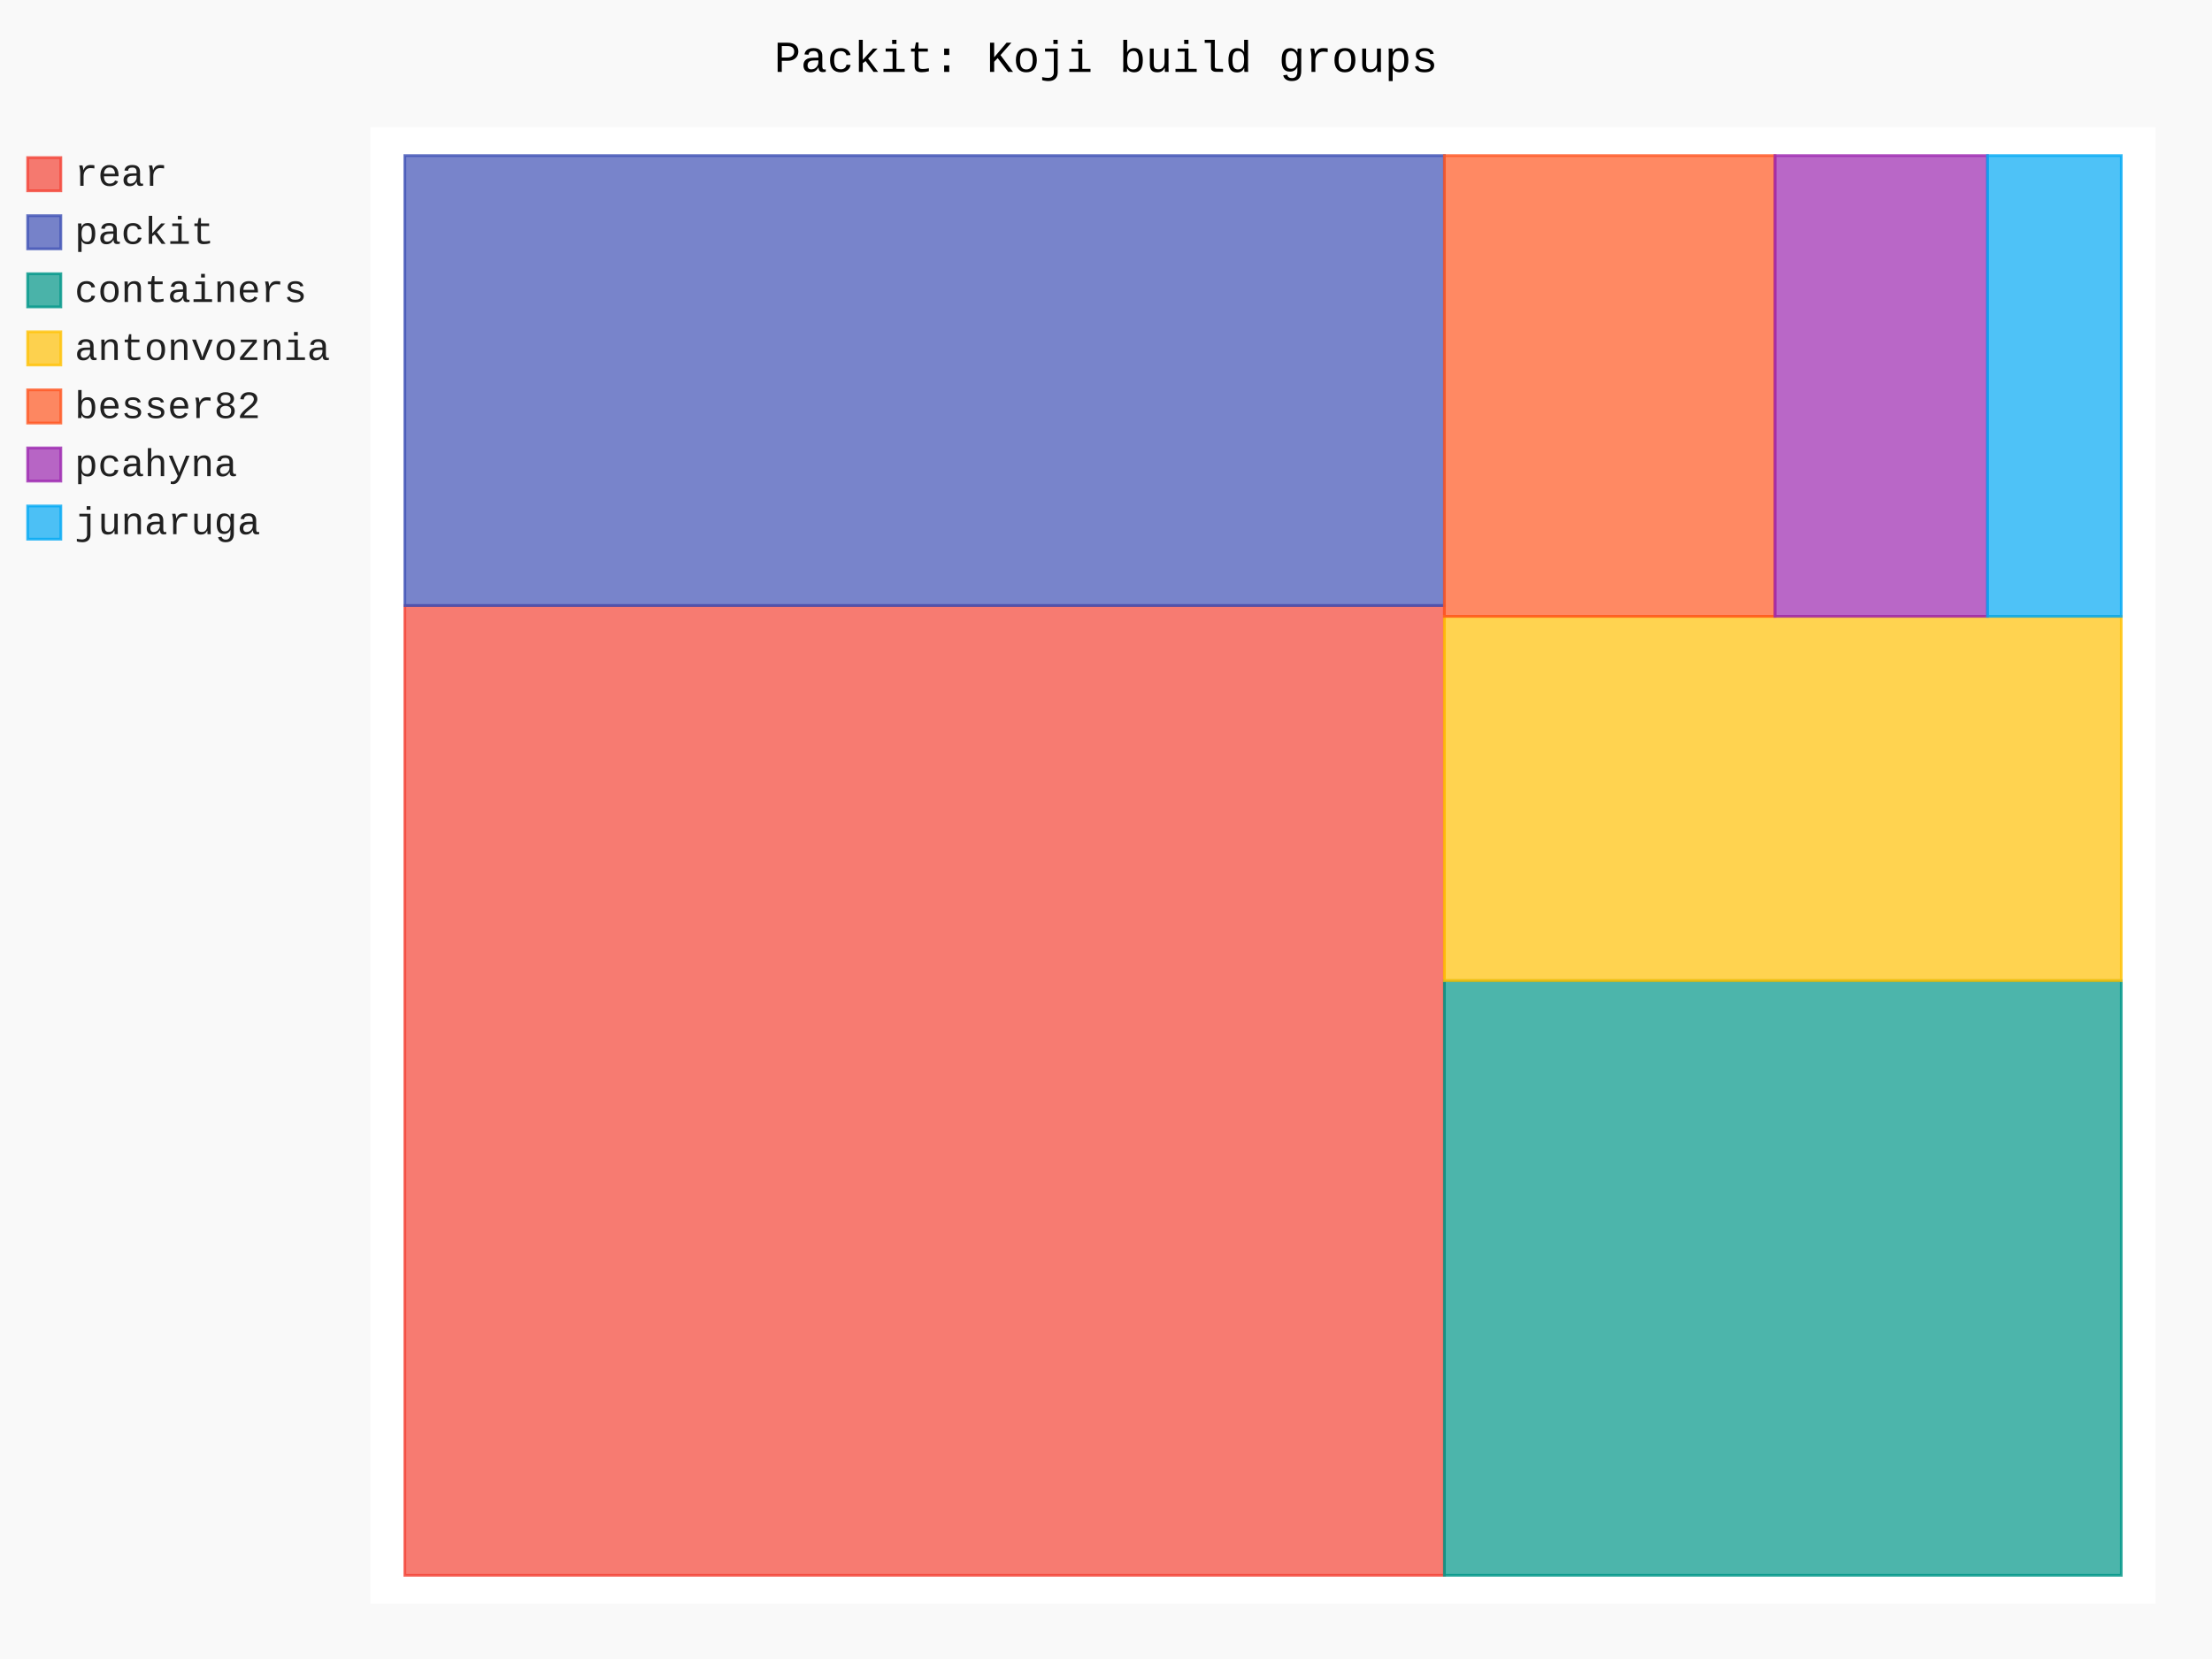
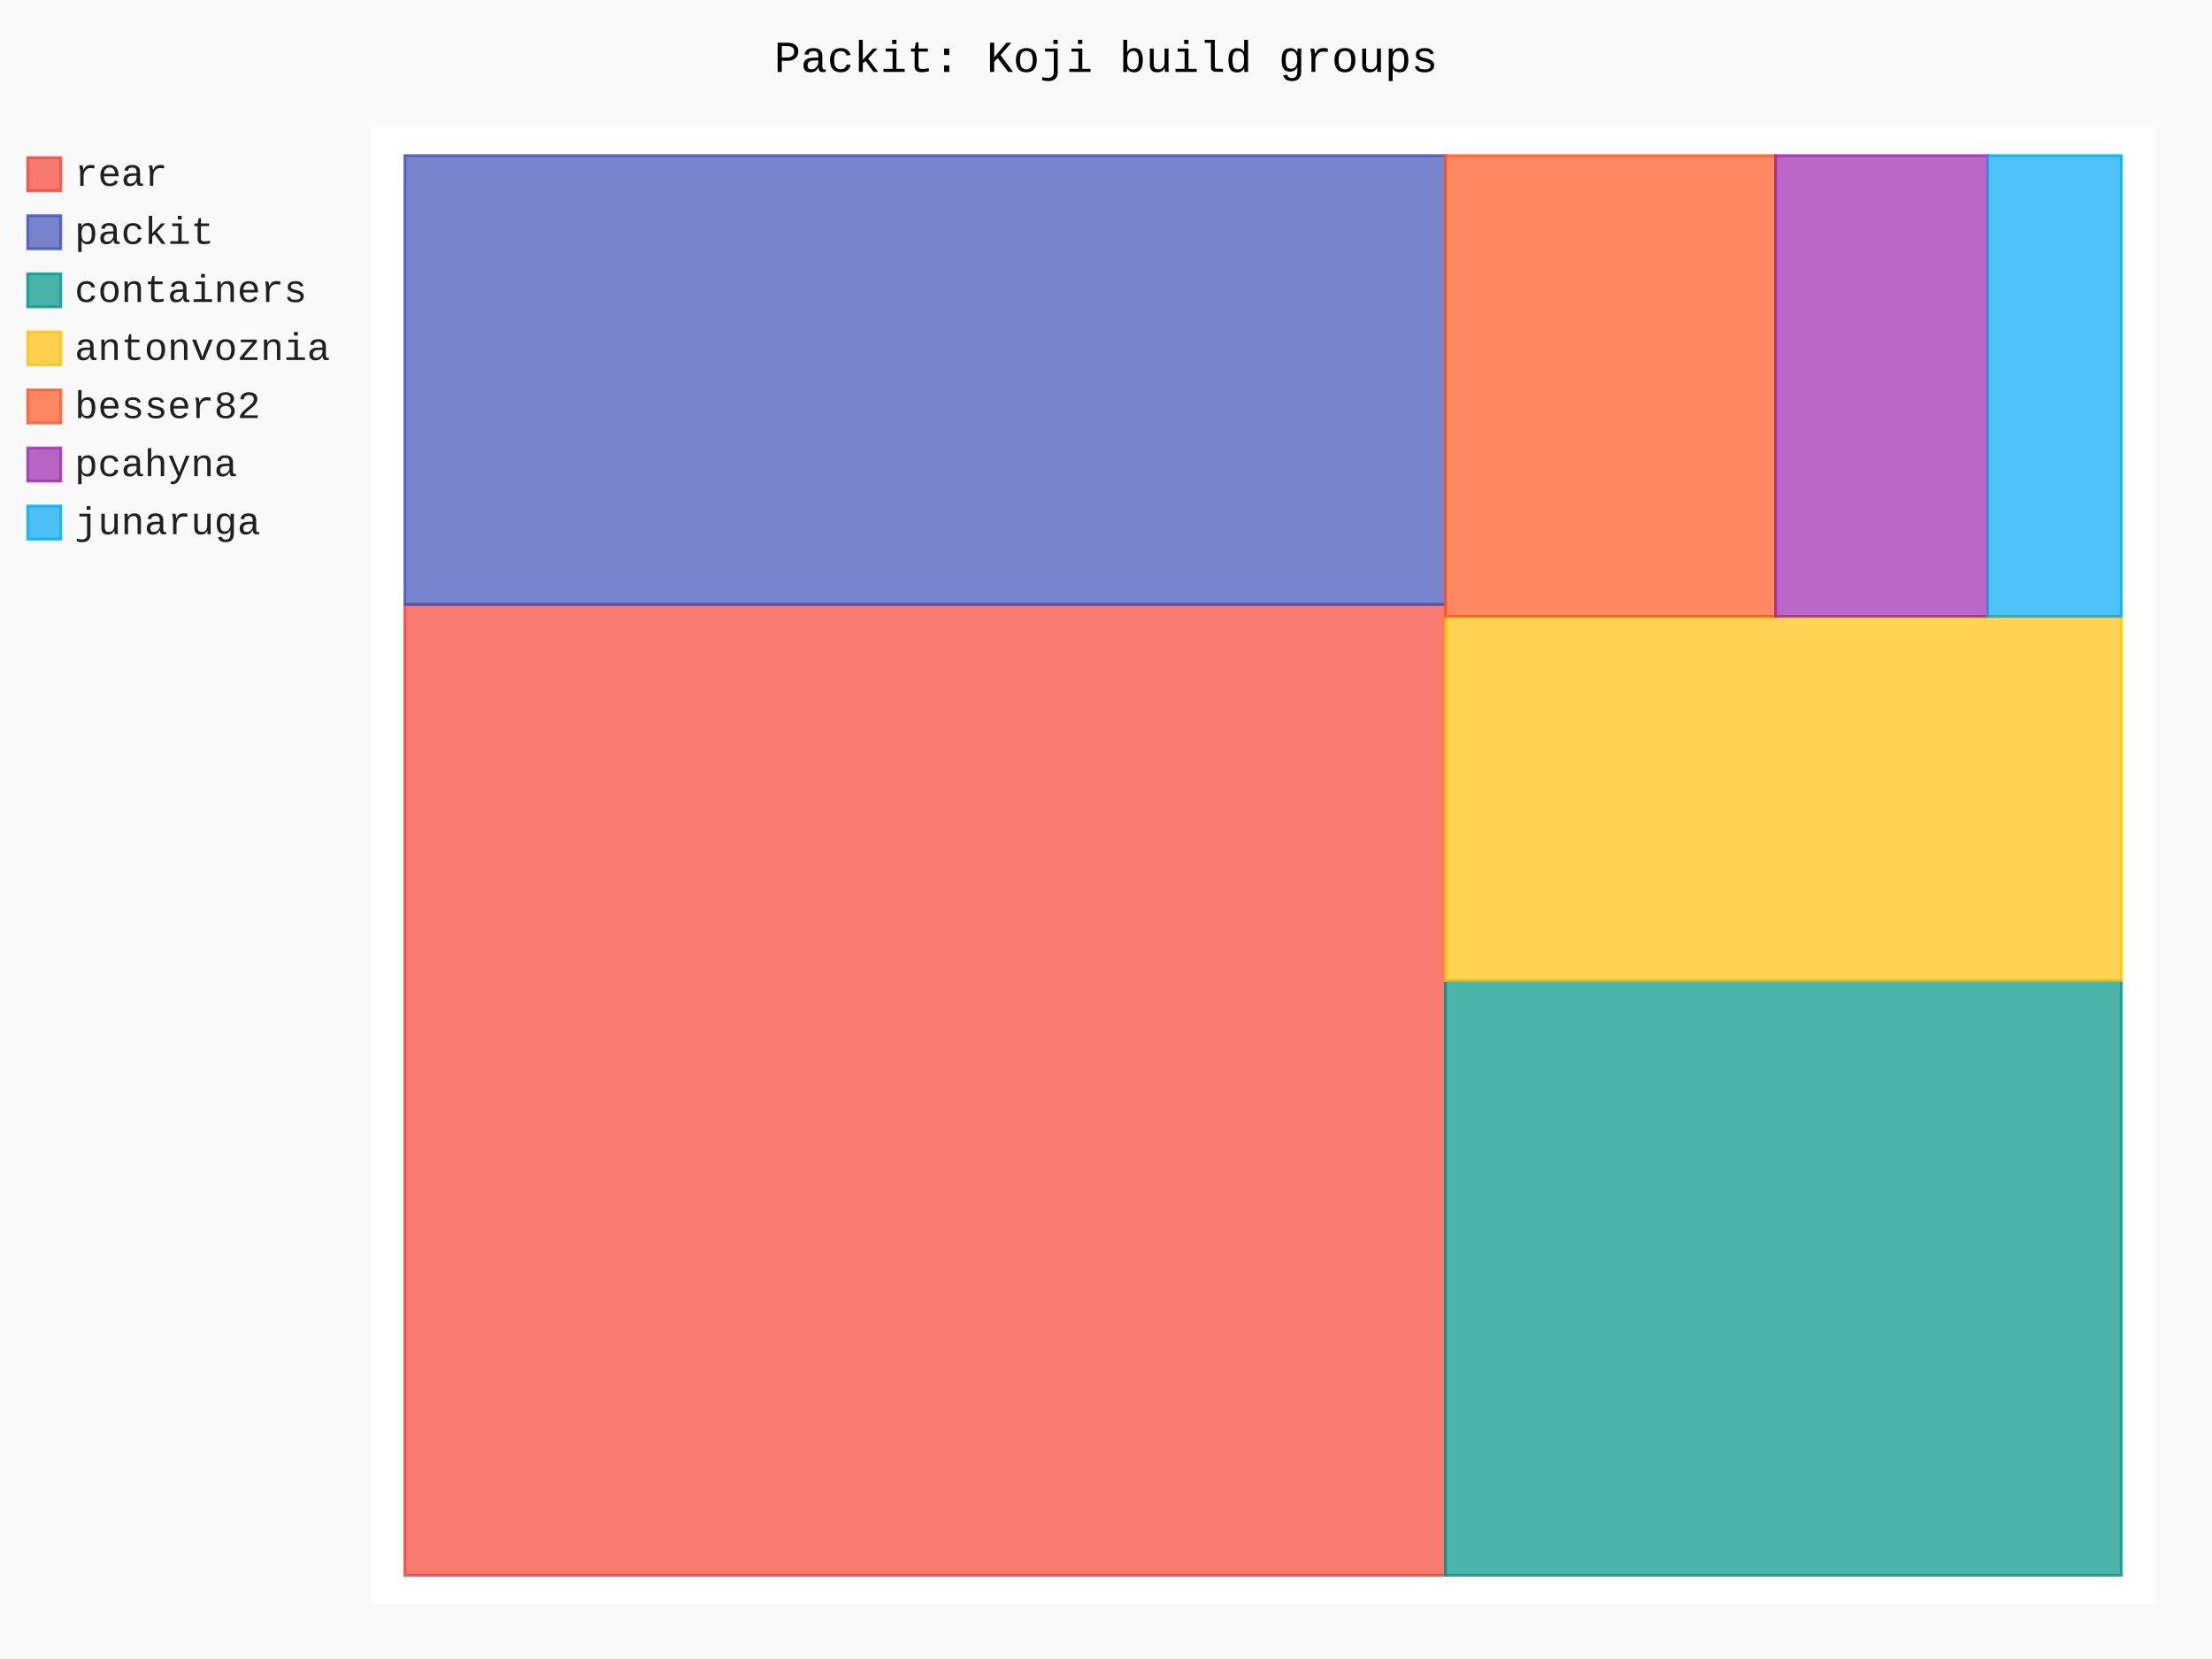
- <svg xmlns="http://www.w3.org/2000/svg" id="chart-3e5029c8-5e3c-42f7-bef4-ad6bcae6012e" class="pygal-chart" viewBox="0 0 800 600">
+ <svg xmlns="http://www.w3.org/2000/svg" id="chart-c33041a8-9946-43bf-ad21-648b1766c27e" class="pygal-chart" viewBox="0 0 800 600">
  <defs>
-     <style type="text/css">#chart-3e5029c8-5e3c-42f7-bef4-ad6bcae6012e{-webkit-user-select:none;-webkit-font-smoothing:antialiased;font-family:Consolas,"Liberation Mono",Menlo,Courier,monospace}#chart-3e5029c8-5e3c-42f7-bef4-ad6bcae6012e .title{font-family:Consolas,"Liberation Mono",Menlo,Courier,monospace;font-size:16px}#chart-3e5029c8-5e3c-42f7-bef4-ad6bcae6012e .legends .legend text{font-family:Consolas,"Liberation Mono",Menlo,Courier,monospace;font-size:14px}#chart-3e5029c8-5e3c-42f7-bef4-ad6bcae6012e .axis text{font-family:Consolas,"Liberation Mono",Menlo,Courier,monospace;font-size:10px}#chart-3e5029c8-5e3c-42f7-bef4-ad6bcae6012e .axis text.major{font-family:Consolas,"Liberation Mono",Menlo,Courier,monospace;font-size:10px}#chart-3e5029c8-5e3c-42f7-bef4-ad6bcae6012e .text-overlay text.value{font-family:Consolas,"Liberation Mono",Menlo,Courier,monospace;font-size:16px}#chart-3e5029c8-5e3c-42f7-bef4-ad6bcae6012e .text-overlay text.label{font-family:Consolas,"Liberation Mono",Menlo,Courier,monospace;font-size:10px}#chart-3e5029c8-5e3c-42f7-bef4-ad6bcae6012e .tooltip{font-family:Consolas,"Liberation Mono",Menlo,Courier,monospace;font-size:14px}#chart-3e5029c8-5e3c-42f7-bef4-ad6bcae6012e text.no_data{font-family:Consolas,"Liberation Mono",Menlo,Courier,monospace;font-size:64px}
- #chart-3e5029c8-5e3c-42f7-bef4-ad6bcae6012e{background-color:rgba(249,249,249,1)}#chart-3e5029c8-5e3c-42f7-bef4-ad6bcae6012e path,#chart-3e5029c8-5e3c-42f7-bef4-ad6bcae6012e line,#chart-3e5029c8-5e3c-42f7-bef4-ad6bcae6012e rect,#chart-3e5029c8-5e3c-42f7-bef4-ad6bcae6012e circle{-webkit-transition:150ms;-moz-transition:150ms;transition:150ms}#chart-3e5029c8-5e3c-42f7-bef4-ad6bcae6012e .graph &gt; .background{fill:rgba(249,249,249,1)}#chart-3e5029c8-5e3c-42f7-bef4-ad6bcae6012e .plot &gt; .background{fill:rgba(255,255,255,1)}#chart-3e5029c8-5e3c-42f7-bef4-ad6bcae6012e .graph{fill:rgba(0,0,0,.87)}#chart-3e5029c8-5e3c-42f7-bef4-ad6bcae6012e text.no_data{fill:rgba(0,0,0,1)}#chart-3e5029c8-5e3c-42f7-bef4-ad6bcae6012e .title{fill:rgba(0,0,0,1)}#chart-3e5029c8-5e3c-42f7-bef4-ad6bcae6012e .legends .legend text{fill:rgba(0,0,0,.87)}#chart-3e5029c8-5e3c-42f7-bef4-ad6bcae6012e .legends .legend:hover text{fill:rgba(0,0,0,1)}#chart-3e5029c8-5e3c-42f7-bef4-ad6bcae6012e .axis .line{stroke:rgba(0,0,0,1)}#chart-3e5029c8-5e3c-42f7-bef4-ad6bcae6012e .axis .guide.line{stroke:rgba(0,0,0,.54)}#chart-3e5029c8-5e3c-42f7-bef4-ad6bcae6012e .axis .major.line{stroke:rgba(0,0,0,.87)}#chart-3e5029c8-5e3c-42f7-bef4-ad6bcae6012e .axis text.major{fill:rgba(0,0,0,1)}#chart-3e5029c8-5e3c-42f7-bef4-ad6bcae6012e .axis.y .guides:hover .guide.line,#chart-3e5029c8-5e3c-42f7-bef4-ad6bcae6012e .line-graph .axis.x .guides:hover .guide.line,#chart-3e5029c8-5e3c-42f7-bef4-ad6bcae6012e .stackedline-graph .axis.x .guides:hover .guide.line,#chart-3e5029c8-5e3c-42f7-bef4-ad6bcae6012e .xy-graph .axis.x .guides:hover .guide.line{stroke:rgba(0,0,0,1)}#chart-3e5029c8-5e3c-42f7-bef4-ad6bcae6012e .axis .guides:hover text{fill:rgba(0,0,0,1)}#chart-3e5029c8-5e3c-42f7-bef4-ad6bcae6012e .reactive{fill-opacity:.7;stroke-opacity:.8;stroke-width:1}#chart-3e5029c8-5e3c-42f7-bef4-ad6bcae6012e .ci{stroke:rgba(0,0,0,.87)}#chart-3e5029c8-5e3c-42f7-bef4-ad6bcae6012e .reactive.active,#chart-3e5029c8-5e3c-42f7-bef4-ad6bcae6012e .active .reactive{fill-opacity:.8;stroke-opacity:.9;stroke-width:4}#chart-3e5029c8-5e3c-42f7-bef4-ad6bcae6012e .ci .reactive.active{stroke-width:1.5}#chart-3e5029c8-5e3c-42f7-bef4-ad6bcae6012e .series text{fill:rgba(0,0,0,1)}#chart-3e5029c8-5e3c-42f7-bef4-ad6bcae6012e .tooltip rect{fill:rgba(255,255,255,1);stroke:rgba(0,0,0,1);-webkit-transition:opacity 150ms;-moz-transition:opacity 150ms;transition:opacity 150ms}#chart-3e5029c8-5e3c-42f7-bef4-ad6bcae6012e .tooltip .label{fill:rgba(0,0,0,.87)}#chart-3e5029c8-5e3c-42f7-bef4-ad6bcae6012e .tooltip .label{fill:rgba(0,0,0,.87)}#chart-3e5029c8-5e3c-42f7-bef4-ad6bcae6012e .tooltip .legend{font-size:.8em;fill:rgba(0,0,0,.54)}#chart-3e5029c8-5e3c-42f7-bef4-ad6bcae6012e .tooltip .x_label{font-size:.6em;fill:rgba(0,0,0,1)}#chart-3e5029c8-5e3c-42f7-bef4-ad6bcae6012e .tooltip .xlink{font-size:.5em;text-decoration:underline}#chart-3e5029c8-5e3c-42f7-bef4-ad6bcae6012e .tooltip .value{font-size:1.5em}#chart-3e5029c8-5e3c-42f7-bef4-ad6bcae6012e .bound{font-size:.5em}#chart-3e5029c8-5e3c-42f7-bef4-ad6bcae6012e .max-value{font-size:.75em;fill:rgba(0,0,0,.54)}#chart-3e5029c8-5e3c-42f7-bef4-ad6bcae6012e .map-element{fill:rgba(255,255,255,1);stroke:rgba(0,0,0,.54) !important}#chart-3e5029c8-5e3c-42f7-bef4-ad6bcae6012e .map-element .reactive{fill-opacity:inherit;stroke-opacity:inherit}#chart-3e5029c8-5e3c-42f7-bef4-ad6bcae6012e .color-0,#chart-3e5029c8-5e3c-42f7-bef4-ad6bcae6012e .color-0 a:visited{stroke:#F44336;fill:#F44336}#chart-3e5029c8-5e3c-42f7-bef4-ad6bcae6012e .color-1,#chart-3e5029c8-5e3c-42f7-bef4-ad6bcae6012e .color-1 a:visited{stroke:#3F51B5;fill:#3F51B5}#chart-3e5029c8-5e3c-42f7-bef4-ad6bcae6012e .color-2,#chart-3e5029c8-5e3c-42f7-bef4-ad6bcae6012e .color-2 a:visited{stroke:#009688;fill:#009688}#chart-3e5029c8-5e3c-42f7-bef4-ad6bcae6012e .color-3,#chart-3e5029c8-5e3c-42f7-bef4-ad6bcae6012e .color-3 a:visited{stroke:#FFC107;fill:#FFC107}#chart-3e5029c8-5e3c-42f7-bef4-ad6bcae6012e .color-4,#chart-3e5029c8-5e3c-42f7-bef4-ad6bcae6012e .color-4 a:visited{stroke:#FF5722;fill:#FF5722}#chart-3e5029c8-5e3c-42f7-bef4-ad6bcae6012e .color-5,#chart-3e5029c8-5e3c-42f7-bef4-ad6bcae6012e .color-5 a:visited{stroke:#9C27B0;fill:#9C27B0}#chart-3e5029c8-5e3c-42f7-bef4-ad6bcae6012e .color-6,#chart-3e5029c8-5e3c-42f7-bef4-ad6bcae6012e .color-6 a:visited{stroke:#03A9F4;fill:#03A9F4}#chart-3e5029c8-5e3c-42f7-bef4-ad6bcae6012e .text-overlay .color-0 text{fill:black}#chart-3e5029c8-5e3c-42f7-bef4-ad6bcae6012e .text-overlay .color-1 text{fill:black}#chart-3e5029c8-5e3c-42f7-bef4-ad6bcae6012e .text-overlay .color-2 text{fill:black}#chart-3e5029c8-5e3c-42f7-bef4-ad6bcae6012e .text-overlay .color-3 text{fill:black}#chart-3e5029c8-5e3c-42f7-bef4-ad6bcae6012e .text-overlay .color-4 text{fill:black}#chart-3e5029c8-5e3c-42f7-bef4-ad6bcae6012e .text-overlay .color-5 text{fill:black}#chart-3e5029c8-5e3c-42f7-bef4-ad6bcae6012e .text-overlay .color-6 text{fill:black}
- #chart-3e5029c8-5e3c-42f7-bef4-ad6bcae6012e text.no_data{text-anchor:middle}#chart-3e5029c8-5e3c-42f7-bef4-ad6bcae6012e .guide.line{fill:none}#chart-3e5029c8-5e3c-42f7-bef4-ad6bcae6012e .centered{text-anchor:middle}#chart-3e5029c8-5e3c-42f7-bef4-ad6bcae6012e .title{text-anchor:middle}#chart-3e5029c8-5e3c-42f7-bef4-ad6bcae6012e .legends .legend text{fill-opacity:1}#chart-3e5029c8-5e3c-42f7-bef4-ad6bcae6012e .axis.x text{text-anchor:middle}#chart-3e5029c8-5e3c-42f7-bef4-ad6bcae6012e .axis.x:not(.web) text[transform]{text-anchor:start}#chart-3e5029c8-5e3c-42f7-bef4-ad6bcae6012e .axis.x:not(.web) text[transform].backwards{text-anchor:end}#chart-3e5029c8-5e3c-42f7-bef4-ad6bcae6012e .axis.y text{text-anchor:end}#chart-3e5029c8-5e3c-42f7-bef4-ad6bcae6012e .axis.y text[transform].backwards{text-anchor:start}#chart-3e5029c8-5e3c-42f7-bef4-ad6bcae6012e .axis.y2 text{text-anchor:start}#chart-3e5029c8-5e3c-42f7-bef4-ad6bcae6012e .axis.y2 text[transform].backwards{text-anchor:end}#chart-3e5029c8-5e3c-42f7-bef4-ad6bcae6012e .axis .guide.line{stroke-dasharray:4,4;stroke:black}#chart-3e5029c8-5e3c-42f7-bef4-ad6bcae6012e .axis .major.guide.line{stroke-dasharray:6,6;stroke:black}#chart-3e5029c8-5e3c-42f7-bef4-ad6bcae6012e .horizontal .axis.y .guide.line,#chart-3e5029c8-5e3c-42f7-bef4-ad6bcae6012e .horizontal .axis.y2 .guide.line,#chart-3e5029c8-5e3c-42f7-bef4-ad6bcae6012e .vertical .axis.x .guide.line{opacity:0}#chart-3e5029c8-5e3c-42f7-bef4-ad6bcae6012e .horizontal .axis.always_show .guide.line,#chart-3e5029c8-5e3c-42f7-bef4-ad6bcae6012e .vertical .axis.always_show .guide.line{opacity:1 !important}#chart-3e5029c8-5e3c-42f7-bef4-ad6bcae6012e .axis.y .guides:hover .guide.line,#chart-3e5029c8-5e3c-42f7-bef4-ad6bcae6012e .axis.y2 .guides:hover .guide.line,#chart-3e5029c8-5e3c-42f7-bef4-ad6bcae6012e .axis.x .guides:hover .guide.line{opacity:1}#chart-3e5029c8-5e3c-42f7-bef4-ad6bcae6012e .axis .guides:hover text{opacity:1}#chart-3e5029c8-5e3c-42f7-bef4-ad6bcae6012e .nofill{fill:none}#chart-3e5029c8-5e3c-42f7-bef4-ad6bcae6012e .subtle-fill{fill-opacity:.2}#chart-3e5029c8-5e3c-42f7-bef4-ad6bcae6012e .dot{stroke-width:1px;fill-opacity:1;stroke-opacity:1}#chart-3e5029c8-5e3c-42f7-bef4-ad6bcae6012e .dot.active{stroke-width:5px}#chart-3e5029c8-5e3c-42f7-bef4-ad6bcae6012e .dot.negative{fill:transparent}#chart-3e5029c8-5e3c-42f7-bef4-ad6bcae6012e text,#chart-3e5029c8-5e3c-42f7-bef4-ad6bcae6012e tspan{stroke:none !important}#chart-3e5029c8-5e3c-42f7-bef4-ad6bcae6012e .series text.active{opacity:1}#chart-3e5029c8-5e3c-42f7-bef4-ad6bcae6012e .tooltip rect{fill-opacity:.95;stroke-width:.5}#chart-3e5029c8-5e3c-42f7-bef4-ad6bcae6012e .tooltip text{fill-opacity:1}#chart-3e5029c8-5e3c-42f7-bef4-ad6bcae6012e .showable{visibility:hidden}#chart-3e5029c8-5e3c-42f7-bef4-ad6bcae6012e .showable.shown{visibility:visible}#chart-3e5029c8-5e3c-42f7-bef4-ad6bcae6012e .gauge-background{fill:rgba(229,229,229,1);stroke:none}#chart-3e5029c8-5e3c-42f7-bef4-ad6bcae6012e .bg-lines{stroke:rgba(249,249,249,1);stroke-width:2px}</style>
+     <style type="text/css">#chart-c33041a8-9946-43bf-ad21-648b1766c27e{-webkit-user-select:none;-webkit-font-smoothing:antialiased;font-family:Consolas,"Liberation Mono",Menlo,Courier,monospace}#chart-c33041a8-9946-43bf-ad21-648b1766c27e .title{font-family:Consolas,"Liberation Mono",Menlo,Courier,monospace;font-size:16px}#chart-c33041a8-9946-43bf-ad21-648b1766c27e .legends .legend text{font-family:Consolas,"Liberation Mono",Menlo,Courier,monospace;font-size:14px}#chart-c33041a8-9946-43bf-ad21-648b1766c27e .axis text{font-family:Consolas,"Liberation Mono",Menlo,Courier,monospace;font-size:10px}#chart-c33041a8-9946-43bf-ad21-648b1766c27e .axis text.major{font-family:Consolas,"Liberation Mono",Menlo,Courier,monospace;font-size:10px}#chart-c33041a8-9946-43bf-ad21-648b1766c27e .text-overlay text.value{font-family:Consolas,"Liberation Mono",Menlo,Courier,monospace;font-size:16px}#chart-c33041a8-9946-43bf-ad21-648b1766c27e .text-overlay text.label{font-family:Consolas,"Liberation Mono",Menlo,Courier,monospace;font-size:10px}#chart-c33041a8-9946-43bf-ad21-648b1766c27e .tooltip{font-family:Consolas,"Liberation Mono",Menlo,Courier,monospace;font-size:14px}#chart-c33041a8-9946-43bf-ad21-648b1766c27e text.no_data{font-family:Consolas,"Liberation Mono",Menlo,Courier,monospace;font-size:64px}
+ #chart-c33041a8-9946-43bf-ad21-648b1766c27e{background-color:rgba(249,249,249,1)}#chart-c33041a8-9946-43bf-ad21-648b1766c27e path,#chart-c33041a8-9946-43bf-ad21-648b1766c27e line,#chart-c33041a8-9946-43bf-ad21-648b1766c27e rect,#chart-c33041a8-9946-43bf-ad21-648b1766c27e circle{-webkit-transition:150ms;-moz-transition:150ms;transition:150ms}#chart-c33041a8-9946-43bf-ad21-648b1766c27e .graph &gt; .background{fill:rgba(249,249,249,1)}#chart-c33041a8-9946-43bf-ad21-648b1766c27e .plot &gt; .background{fill:rgba(255,255,255,1)}#chart-c33041a8-9946-43bf-ad21-648b1766c27e .graph{fill:rgba(0,0,0,.87)}#chart-c33041a8-9946-43bf-ad21-648b1766c27e text.no_data{fill:rgba(0,0,0,1)}#chart-c33041a8-9946-43bf-ad21-648b1766c27e .title{fill:rgba(0,0,0,1)}#chart-c33041a8-9946-43bf-ad21-648b1766c27e .legends .legend text{fill:rgba(0,0,0,.87)}#chart-c33041a8-9946-43bf-ad21-648b1766c27e .legends .legend:hover text{fill:rgba(0,0,0,1)}#chart-c33041a8-9946-43bf-ad21-648b1766c27e .axis .line{stroke:rgba(0,0,0,1)}#chart-c33041a8-9946-43bf-ad21-648b1766c27e .axis .guide.line{stroke:rgba(0,0,0,.54)}#chart-c33041a8-9946-43bf-ad21-648b1766c27e .axis .major.line{stroke:rgba(0,0,0,.87)}#chart-c33041a8-9946-43bf-ad21-648b1766c27e .axis text.major{fill:rgba(0,0,0,1)}#chart-c33041a8-9946-43bf-ad21-648b1766c27e .axis.y .guides:hover .guide.line,#chart-c33041a8-9946-43bf-ad21-648b1766c27e .line-graph .axis.x .guides:hover .guide.line,#chart-c33041a8-9946-43bf-ad21-648b1766c27e .stackedline-graph .axis.x .guides:hover .guide.line,#chart-c33041a8-9946-43bf-ad21-648b1766c27e .xy-graph .axis.x .guides:hover .guide.line{stroke:rgba(0,0,0,1)}#chart-c33041a8-9946-43bf-ad21-648b1766c27e .axis .guides:hover text{fill:rgba(0,0,0,1)}#chart-c33041a8-9946-43bf-ad21-648b1766c27e .reactive{fill-opacity:.7;stroke-opacity:.8;stroke-width:1}#chart-c33041a8-9946-43bf-ad21-648b1766c27e .ci{stroke:rgba(0,0,0,.87)}#chart-c33041a8-9946-43bf-ad21-648b1766c27e .reactive.active,#chart-c33041a8-9946-43bf-ad21-648b1766c27e .active .reactive{fill-opacity:.8;stroke-opacity:.9;stroke-width:4}#chart-c33041a8-9946-43bf-ad21-648b1766c27e .ci .reactive.active{stroke-width:1.5}#chart-c33041a8-9946-43bf-ad21-648b1766c27e .series text{fill:rgba(0,0,0,1)}#chart-c33041a8-9946-43bf-ad21-648b1766c27e .tooltip rect{fill:rgba(255,255,255,1);stroke:rgba(0,0,0,1);-webkit-transition:opacity 150ms;-moz-transition:opacity 150ms;transition:opacity 150ms}#chart-c33041a8-9946-43bf-ad21-648b1766c27e .tooltip .label{fill:rgba(0,0,0,.87)}#chart-c33041a8-9946-43bf-ad21-648b1766c27e .tooltip .label{fill:rgba(0,0,0,.87)}#chart-c33041a8-9946-43bf-ad21-648b1766c27e .tooltip .legend{font-size:.8em;fill:rgba(0,0,0,.54)}#chart-c33041a8-9946-43bf-ad21-648b1766c27e .tooltip .x_label{font-size:.6em;fill:rgba(0,0,0,1)}#chart-c33041a8-9946-43bf-ad21-648b1766c27e .tooltip .xlink{font-size:.5em;text-decoration:underline}#chart-c33041a8-9946-43bf-ad21-648b1766c27e .tooltip .value{font-size:1.5em}#chart-c33041a8-9946-43bf-ad21-648b1766c27e .bound{font-size:.5em}#chart-c33041a8-9946-43bf-ad21-648b1766c27e .max-value{font-size:.75em;fill:rgba(0,0,0,.54)}#chart-c33041a8-9946-43bf-ad21-648b1766c27e .map-element{fill:rgba(255,255,255,1);stroke:rgba(0,0,0,.54) !important}#chart-c33041a8-9946-43bf-ad21-648b1766c27e .map-element .reactive{fill-opacity:inherit;stroke-opacity:inherit}#chart-c33041a8-9946-43bf-ad21-648b1766c27e .color-0,#chart-c33041a8-9946-43bf-ad21-648b1766c27e .color-0 a:visited{stroke:#F44336;fill:#F44336}#chart-c33041a8-9946-43bf-ad21-648b1766c27e .color-1,#chart-c33041a8-9946-43bf-ad21-648b1766c27e .color-1 a:visited{stroke:#3F51B5;fill:#3F51B5}#chart-c33041a8-9946-43bf-ad21-648b1766c27e .color-2,#chart-c33041a8-9946-43bf-ad21-648b1766c27e .color-2 a:visited{stroke:#009688;fill:#009688}#chart-c33041a8-9946-43bf-ad21-648b1766c27e .color-3,#chart-c33041a8-9946-43bf-ad21-648b1766c27e .color-3 a:visited{stroke:#FFC107;fill:#FFC107}#chart-c33041a8-9946-43bf-ad21-648b1766c27e .color-4,#chart-c33041a8-9946-43bf-ad21-648b1766c27e .color-4 a:visited{stroke:#FF5722;fill:#FF5722}#chart-c33041a8-9946-43bf-ad21-648b1766c27e .color-5,#chart-c33041a8-9946-43bf-ad21-648b1766c27e .color-5 a:visited{stroke:#9C27B0;fill:#9C27B0}#chart-c33041a8-9946-43bf-ad21-648b1766c27e .color-6,#chart-c33041a8-9946-43bf-ad21-648b1766c27e .color-6 a:visited{stroke:#03A9F4;fill:#03A9F4}#chart-c33041a8-9946-43bf-ad21-648b1766c27e .text-overlay .color-0 text{fill:black}#chart-c33041a8-9946-43bf-ad21-648b1766c27e .text-overlay .color-1 text{fill:black}#chart-c33041a8-9946-43bf-ad21-648b1766c27e .text-overlay .color-2 text{fill:black}#chart-c33041a8-9946-43bf-ad21-648b1766c27e .text-overlay .color-3 text{fill:black}#chart-c33041a8-9946-43bf-ad21-648b1766c27e .text-overlay .color-4 text{fill:black}#chart-c33041a8-9946-43bf-ad21-648b1766c27e .text-overlay .color-5 text{fill:black}#chart-c33041a8-9946-43bf-ad21-648b1766c27e .text-overlay .color-6 text{fill:black}
+ #chart-c33041a8-9946-43bf-ad21-648b1766c27e text.no_data{text-anchor:middle}#chart-c33041a8-9946-43bf-ad21-648b1766c27e .guide.line{fill:none}#chart-c33041a8-9946-43bf-ad21-648b1766c27e .centered{text-anchor:middle}#chart-c33041a8-9946-43bf-ad21-648b1766c27e .title{text-anchor:middle}#chart-c33041a8-9946-43bf-ad21-648b1766c27e .legends .legend text{fill-opacity:1}#chart-c33041a8-9946-43bf-ad21-648b1766c27e .axis.x text{text-anchor:middle}#chart-c33041a8-9946-43bf-ad21-648b1766c27e .axis.x:not(.web) text[transform]{text-anchor:start}#chart-c33041a8-9946-43bf-ad21-648b1766c27e .axis.x:not(.web) text[transform].backwards{text-anchor:end}#chart-c33041a8-9946-43bf-ad21-648b1766c27e .axis.y text{text-anchor:end}#chart-c33041a8-9946-43bf-ad21-648b1766c27e .axis.y text[transform].backwards{text-anchor:start}#chart-c33041a8-9946-43bf-ad21-648b1766c27e .axis.y2 text{text-anchor:start}#chart-c33041a8-9946-43bf-ad21-648b1766c27e .axis.y2 text[transform].backwards{text-anchor:end}#chart-c33041a8-9946-43bf-ad21-648b1766c27e .axis .guide.line{stroke-dasharray:4,4;stroke:black}#chart-c33041a8-9946-43bf-ad21-648b1766c27e .axis .major.guide.line{stroke-dasharray:6,6;stroke:black}#chart-c33041a8-9946-43bf-ad21-648b1766c27e .horizontal .axis.y .guide.line,#chart-c33041a8-9946-43bf-ad21-648b1766c27e .horizontal .axis.y2 .guide.line,#chart-c33041a8-9946-43bf-ad21-648b1766c27e .vertical .axis.x .guide.line{opacity:0}#chart-c33041a8-9946-43bf-ad21-648b1766c27e .horizontal .axis.always_show .guide.line,#chart-c33041a8-9946-43bf-ad21-648b1766c27e .vertical .axis.always_show .guide.line{opacity:1 !important}#chart-c33041a8-9946-43bf-ad21-648b1766c27e .axis.y .guides:hover .guide.line,#chart-c33041a8-9946-43bf-ad21-648b1766c27e .axis.y2 .guides:hover .guide.line,#chart-c33041a8-9946-43bf-ad21-648b1766c27e .axis.x .guides:hover .guide.line{opacity:1}#chart-c33041a8-9946-43bf-ad21-648b1766c27e .axis .guides:hover text{opacity:1}#chart-c33041a8-9946-43bf-ad21-648b1766c27e .nofill{fill:none}#chart-c33041a8-9946-43bf-ad21-648b1766c27e .subtle-fill{fill-opacity:.2}#chart-c33041a8-9946-43bf-ad21-648b1766c27e .dot{stroke-width:1px;fill-opacity:1;stroke-opacity:1}#chart-c33041a8-9946-43bf-ad21-648b1766c27e .dot.active{stroke-width:5px}#chart-c33041a8-9946-43bf-ad21-648b1766c27e .dot.negative{fill:transparent}#chart-c33041a8-9946-43bf-ad21-648b1766c27e text,#chart-c33041a8-9946-43bf-ad21-648b1766c27e tspan{stroke:none !important}#chart-c33041a8-9946-43bf-ad21-648b1766c27e .series text.active{opacity:1}#chart-c33041a8-9946-43bf-ad21-648b1766c27e .tooltip rect{fill-opacity:.95;stroke-width:.5}#chart-c33041a8-9946-43bf-ad21-648b1766c27e .tooltip text{fill-opacity:1}#chart-c33041a8-9946-43bf-ad21-648b1766c27e .showable{visibility:hidden}#chart-c33041a8-9946-43bf-ad21-648b1766c27e .showable.shown{visibility:visible}#chart-c33041a8-9946-43bf-ad21-648b1766c27e .gauge-background{fill:rgba(229,229,229,1);stroke:none}#chart-c33041a8-9946-43bf-ad21-648b1766c27e .bg-lines{stroke:rgba(249,249,249,1);stroke-width:2px}</style>
  </defs>
  <g class="graph treemap-graph vertical">
    <rect x="0" y="0" width="800" height="600" class="background" />
    <g transform="translate(134, 46)" class="plot">
      <rect x="0" y="0" width="645.6" height="534" class="background" />
      <g class="series serie-0 color-0">
        <g class="rects">
          <g class="rect">
-             <rect x="12.415" y="173.013" width="375.972" height="350.718" class="rect reactive tooltip-trigger" />
+             <rect x="12.415" y="172.614" width="376.336" height="351.117" class="rect reactive tooltip-trigger" />
          </g>
        </g>
      </g>
      <g class="series serie-1 color-1">
        <g class="rects">
          <g class="rect">
-             <rect x="12.415" y="10.269" width="375.972" height="162.743" class="rect reactive tooltip-trigger" />
+             <rect x="12.415" y="10.269" width="376.336" height="162.344" class="rect reactive tooltip-trigger" />
          </g>
        </g>
      </g>
      <g class="series serie-2 color-2">
        <g class="rects">
          <g class="rect">
-             <rect x="388.387" y="308.658" width="244.797" height="215.073" class="rect reactive tooltip-trigger" />
+             <rect x="388.751" y="308.658" width="244.434" height="215.073" class="rect reactive tooltip-trigger" />
          </g>
        </g>
      </g>
      <g class="series serie-3 color-3">
        <g class="rects">
          <g class="rect">
-             <rect x="388.387" y="176.902" width="244.797" height="131.756" class="rect reactive tooltip-trigger" />
+             <rect x="388.751" y="176.902" width="244.434" height="131.756" class="rect reactive tooltip-trigger" />
          </g>
        </g>
      </g>
      <g class="series serie-4 color-4">
        <g class="rects">
          <g class="rect">
-             <rect x="388.387" y="10.269" width="119.552" height="166.633" class="rect reactive tooltip-trigger" />
+             <rect x="388.751" y="10.269" width="119.375" height="166.633" class="rect reactive tooltip-trigger" />
          </g>
        </g>
      </g>
      <g class="series serie-5 color-5">
        <g class="rects">
          <g class="rect">
-             <rect x="507.939" y="10.269" width="76.855" height="166.633" class="rect reactive tooltip-trigger" />
+             <rect x="508.126" y="10.269" width="76.741" height="166.633" class="rect reactive tooltip-trigger" />
          </g>
        </g>
      </g>
      <g class="series serie-6 color-6">
        <g class="rects">
          <g class="rect">
-             <rect x="584.794" y="10.269" width="48.39" height="166.633" class="rect reactive tooltip-trigger" />
+             <rect x="584.866" y="10.269" width="48.318" height="166.633" class="rect reactive tooltip-trigger" />
          </g>
        </g>
      </g>
    </g>
    <g class="titles">
      <text x="400.0" y="26" class="title plot_title">Packit: Koji build groups</text>
    </g>
    <g transform="translate(134, 46)" class="plot overlay">
      <g class="series serie-0 color-0" />
      <g class="series serie-1 color-1" />
      <g class="series serie-2 color-2" />
      <g class="series serie-3 color-3" />
      <g class="series serie-4 color-4" />
      <g class="series serie-5 color-5" />
      <g class="series serie-6 color-6" />
    </g>
    <g transform="translate(134, 46)" class="plot text-overlay">
      <g class="series serie-0 color-0" />
      <g class="series serie-1 color-1" />
      <g class="series serie-2 color-2" />
      <g class="series serie-3 color-3" />
      <g class="series serie-4 color-4" />
      <g class="series serie-5 color-5" />
      <g class="series serie-6 color-6" />
    </g>
    <g transform="translate(134, 46)" class="plot tooltip-overlay">
      <g transform="translate(0 0)" style="opacity: 0" class="tooltip">
        <rect rx="0" ry="0" width="0" height="0" class="tooltip-box" />
        <g class="text" />
      </g>
    </g>
    <g transform="translate(10, 56)" class="legends">
      <g id="activate-serie-0" class="legend reactive activate-serie">
        <rect x="0.0" y="1.0" width="12" height="12" class="color-0 reactive" />
        <text x="17.0" y="11.2">rear</text>
      </g>
      <g id="activate-serie-1" class="legend reactive activate-serie">
        <rect x="0.0" y="22.0" width="12" height="12" class="color-1 reactive" />
        <text x="17.0" y="32.2">packit</text>
      </g>
      <g id="activate-serie-2" class="legend reactive activate-serie">
        <rect x="0.0" y="43.0" width="12" height="12" class="color-2 reactive" />
        <text x="17.0" y="53.2">containers</text>
      </g>
      <g id="activate-serie-3" class="legend reactive activate-serie">
        <rect x="0.0" y="64.0" width="12" height="12" class="color-3 reactive" />
        <text x="17.0" y="74.2">antonvoznia</text>
      </g>
      <g id="activate-serie-4" class="legend reactive activate-serie">
        <rect x="0.0" y="85.0" width="12" height="12" class="color-4 reactive" />
        <text x="17.0" y="95.2">besser82</text>
      </g>
      <g id="activate-serie-5" class="legend reactive activate-serie">
        <rect x="0.0" y="106.0" width="12" height="12" class="color-5 reactive" />
        <text x="17.0" y="116.2">pcahyna</text>
      </g>
      <g id="activate-serie-6" class="legend reactive activate-serie">
        <rect x="0.0" y="127.0" width="12" height="12" class="color-6 reactive" />
        <text x="17.0" y="137.2">junaruga</text>
      </g>
    </g>
    <g transform="translate(790, 56)" class="legends" />
  </g>
</svg>
